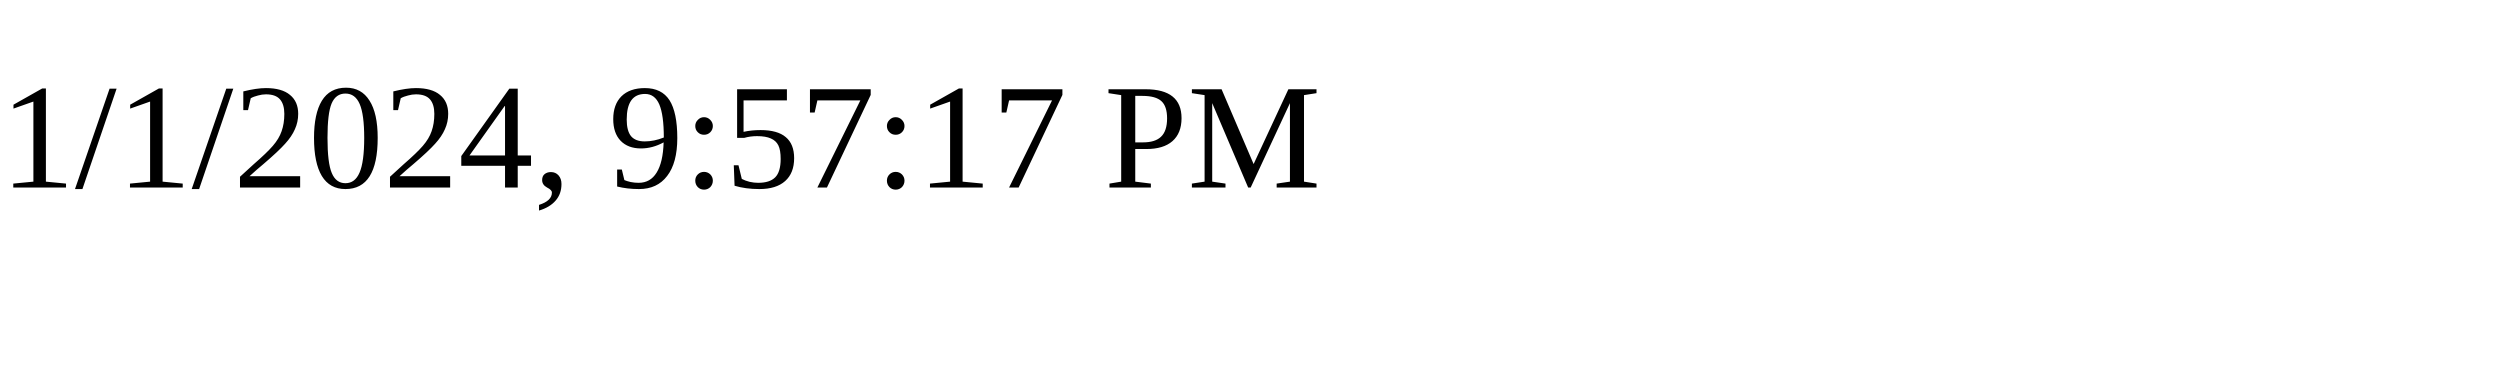
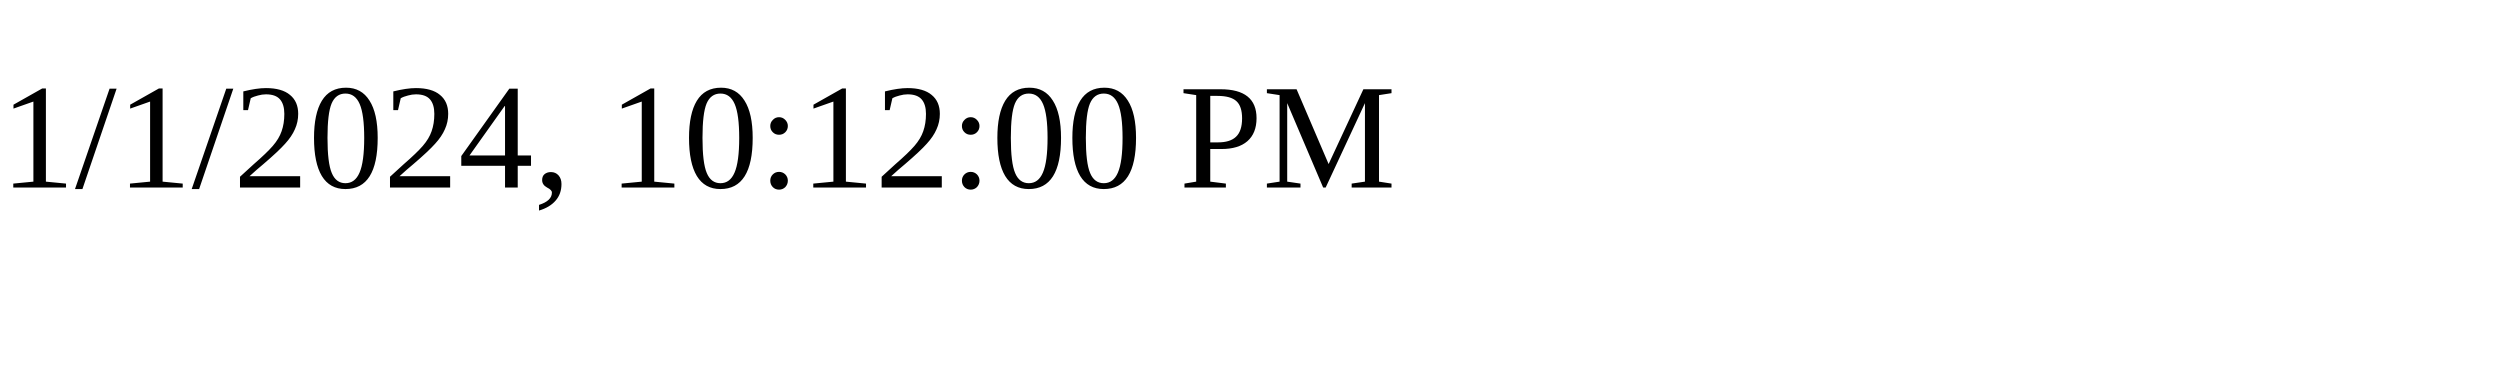
<svg xmlns="http://www.w3.org/2000/svg" height="30" width="200">
-   <text x="0" y="15">1/1/2024, 9:57:17 PM</text>
+   <text x="0" y="15">1/1/2024, 10:12:00 PM</text>
</svg>
